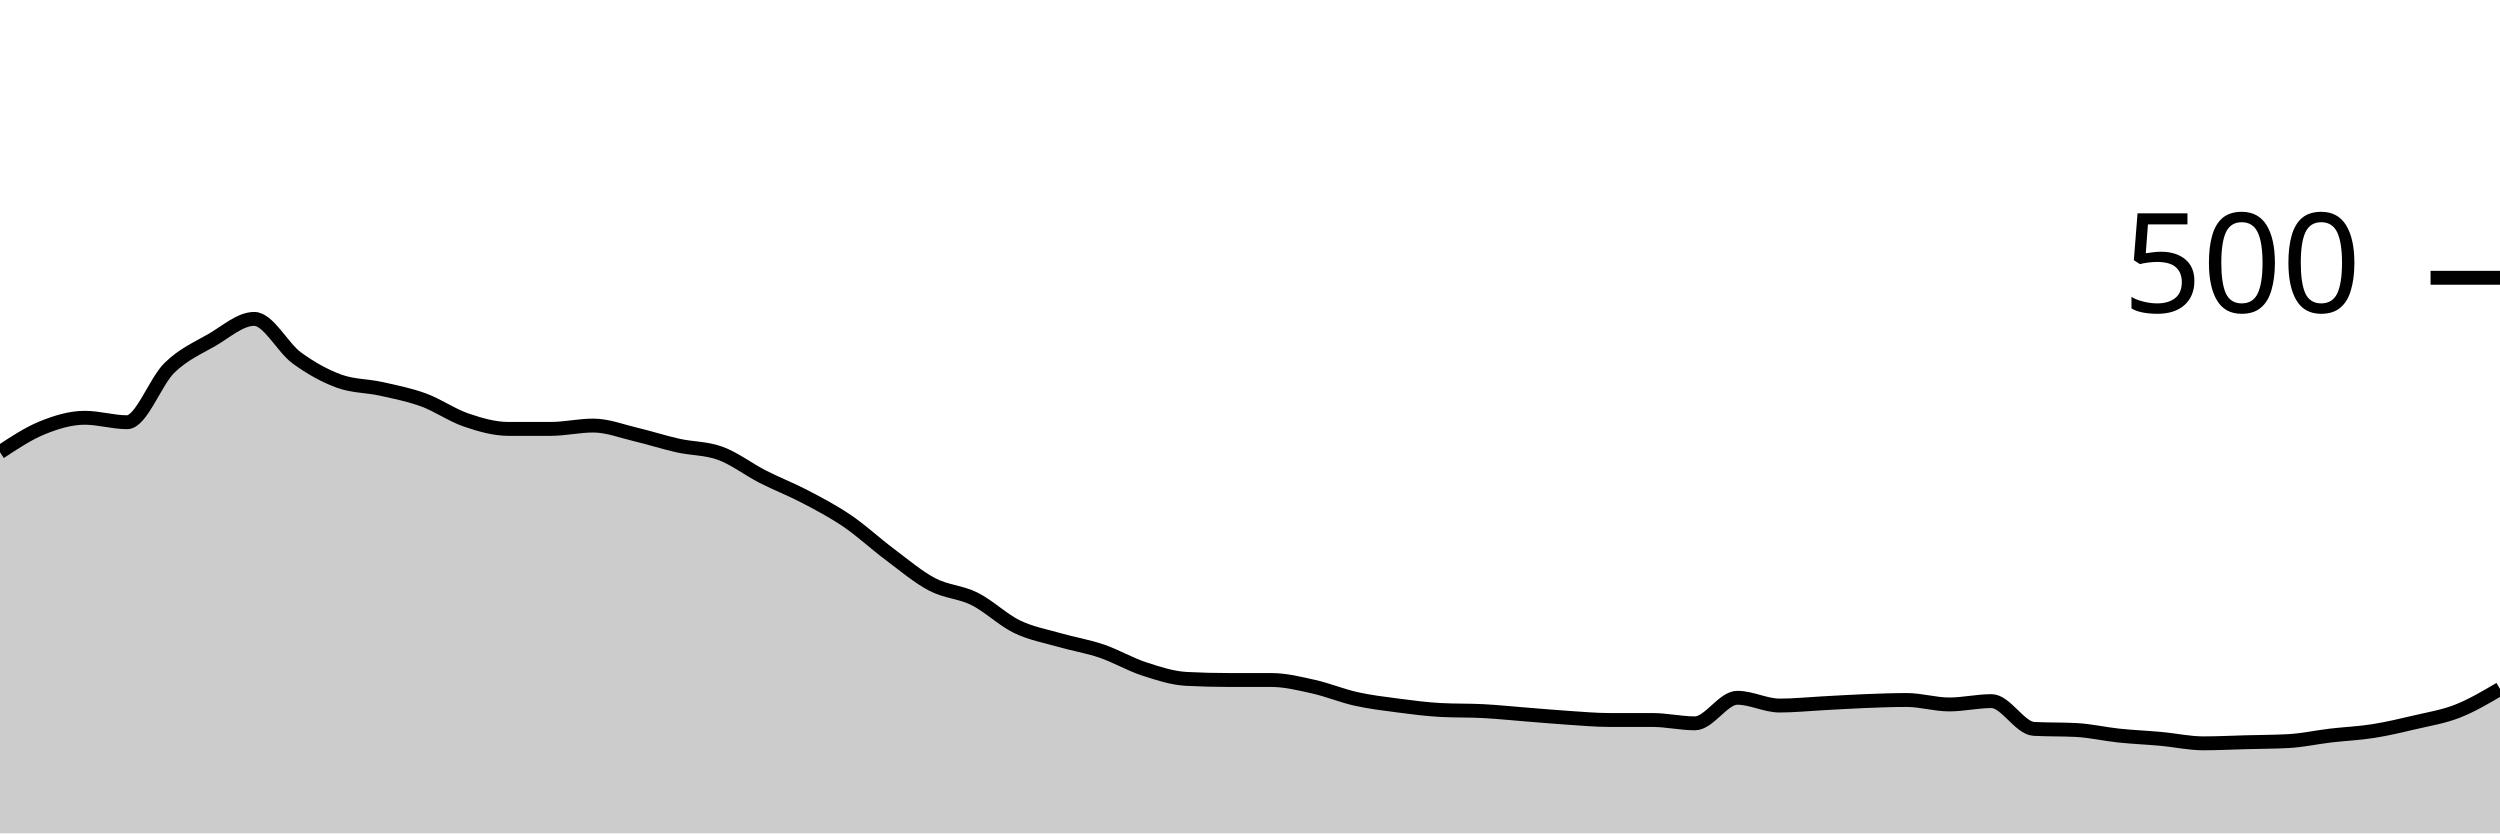
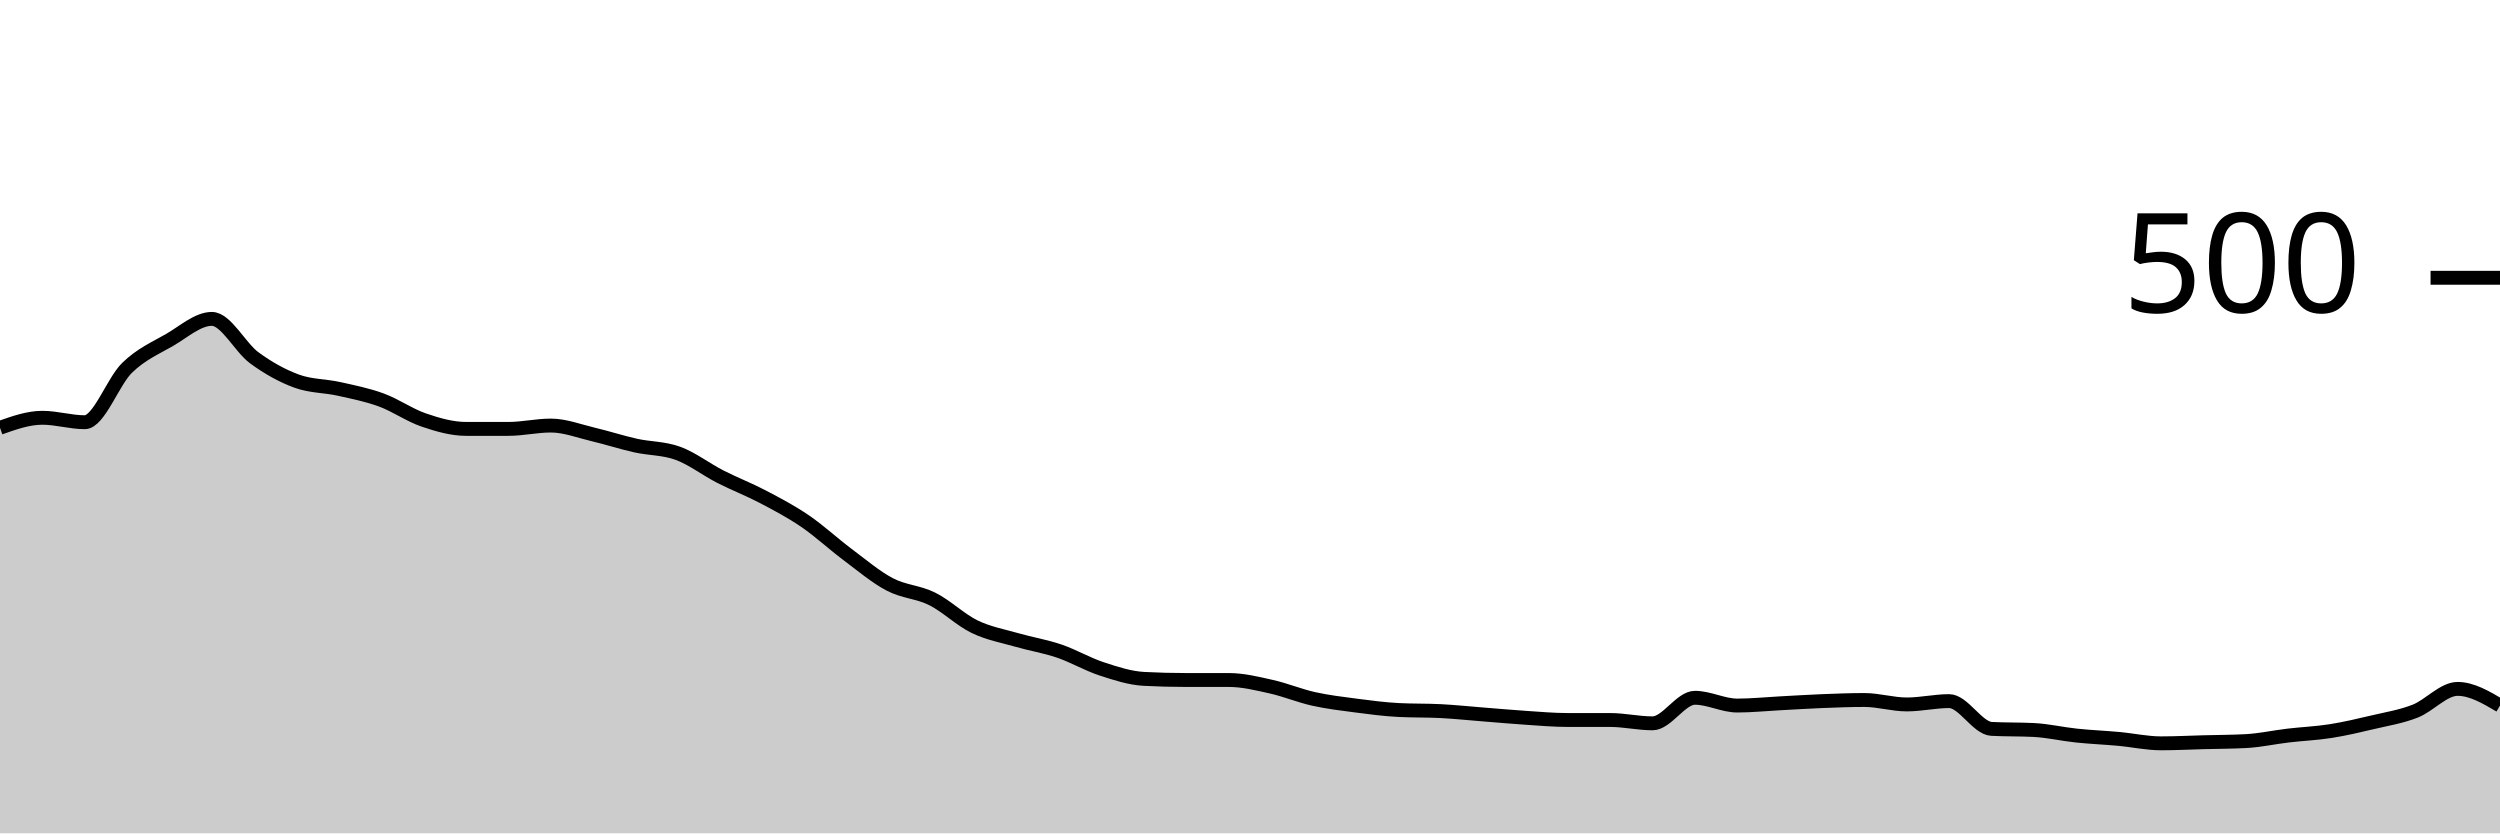
<svg xmlns="http://www.w3.org/2000/svg" viewBox="0 0 180 60">
  <g transform="translate(0,20)">
-     <path class="area" fill="rgba(0, 0, 0, 0.2)" d="M0,12.56C1.017,11.887,2.034,11.213,3.051,10.8C4.068,10.387,5.085,10.08,6.102,10.08C7.119,10.08,8.136,10.4,9.153,10.4C10.169,10.4,11.186,7.467,12.203,6.48C13.22,5.493,14.237,5.067,15.254,4.48C16.271,3.893,17.288,2.96,18.305,2.96C19.322,2.96,20.339,5.013,21.356,5.76C22.373,6.507,23.39,7.067,24.407,7.44C25.424,7.813,26.441,7.773,27.458,8C28.475,8.227,29.492,8.427,30.508,8.8C31.525,9.173,32.542,9.893,33.559,10.24C34.576,10.587,35.593,10.88,36.61,10.88C37.627,10.88,38.644,10.88,39.661,10.88C40.678,10.88,41.695,10.64,42.712,10.64C43.729,10.64,44.746,11.04,45.763,11.28C46.78,11.52,47.797,11.853,48.814,12.08C49.831,12.307,50.847,12.267,51.864,12.64C52.881,13.013,53.898,13.8,54.915,14.32C55.932,14.84,56.949,15.227,57.966,15.76C58.983,16.293,60,16.827,61.017,17.52C62.034,18.213,63.051,19.16,64.068,19.92C65.085,20.68,66.102,21.547,67.119,22.08C68.136,22.613,69.153,22.613,70.169,23.12C71.186,23.627,72.203,24.627,73.22,25.12C74.237,25.613,75.254,25.787,76.271,26.08C77.288,26.373,78.305,26.533,79.322,26.88C80.339,27.227,81.356,27.827,82.373,28.16C83.39,28.493,84.407,28.827,85.424,28.88C86.441,28.933,87.458,28.96,88.475,28.96C89.492,28.96,90.508,28.96,91.525,28.96C92.542,28.96,93.559,29.213,94.576,29.44C95.593,29.667,96.61,30.093,97.627,30.32C98.644,30.547,99.661,30.667,100.678,30.8C101.695,30.933,102.712,31.067,103.729,31.12C104.746,31.173,105.763,31.147,106.78,31.2C107.797,31.253,108.814,31.36,109.831,31.44C110.847,31.52,111.864,31.613,112.881,31.68C113.898,31.747,114.915,31.84,115.932,31.84C116.949,31.84,117.966,31.84,118.983,31.84C120,31.84,121.017,32.08,122.034,32.08C123.051,32.08,124.068,30.24,125.085,30.24C126.102,30.24,127.119,30.8,128.136,30.8C129.153,30.8,130.169,30.693,131.186,30.64C132.203,30.587,133.22,30.52,134.237,30.48C135.254,30.44,136.271,30.4,137.288,30.4C138.305,30.4,139.322,30.72,140.339,30.72C141.356,30.72,142.373,30.48,143.39,30.48C144.407,30.48,145.424,32.427,146.441,32.48C147.458,32.533,148.475,32.507,149.492,32.56C150.508,32.613,151.525,32.853,152.542,32.96C153.559,33.067,154.576,33.107,155.593,33.2C156.61,33.293,157.627,33.52,158.644,33.52C159.661,33.52,160.678,33.467,161.695,33.44C162.712,33.413,163.729,33.413,164.746,33.36C165.763,33.307,166.78,33.08,167.797,32.96C168.814,32.84,169.831,32.8,170.847,32.64C171.864,32.48,172.881,32.24,173.898,32C174.915,31.76,175.932,31.6,176.949,31.2C177.966,30.8,178.983,30.2,180,29.6L180,40C178.983,40,177.966,40,176.949,40C175.932,40,174.915,40,173.898,40C172.881,40,171.864,40,170.847,40C169.831,40,168.814,40,167.797,40C166.78,40,165.763,40,164.746,40C163.729,40,162.712,40,161.695,40C160.678,40,159.661,40,158.644,40C157.627,40,156.61,40,155.593,40C154.576,40,153.559,40,152.542,40C151.525,40,150.508,40,149.492,40C148.475,40,147.458,40,146.441,40C145.424,40,144.407,40,143.39,40C142.373,40,141.356,40,140.339,40C139.322,40,138.305,40,137.288,40C136.271,40,135.254,40,134.237,40C133.22,40,132.203,40,131.186,40C130.169,40,129.153,40,128.136,40C127.119,40,126.102,40,125.085,40C124.068,40,123.051,40,122.034,40C121.017,40,120,40,118.983,40C117.966,40,116.949,40,115.932,40C114.915,40,113.898,40,112.881,40C111.864,40,110.847,40,109.831,40C108.814,40,107.797,40,106.78,40C105.763,40,104.746,40,103.729,40C102.712,40,101.695,40,100.678,40C99.661,40,98.644,40,97.627,40C96.61,40,95.593,40,94.576,40C93.559,40,92.542,40,91.525,40C90.508,40,89.492,40,88.475,40C87.458,40,86.441,40,85.424,40C84.407,40,83.39,40,82.373,40C81.356,40,80.339,40,79.322,40C78.305,40,77.288,40,76.271,40C75.254,40,74.237,40,73.22,40C72.203,40,71.186,40,70.169,40C69.153,40,68.136,40,67.119,40C66.102,40,65.085,40,64.068,40C63.051,40,62.034,40,61.017,40C60,40,58.983,40,57.966,40C56.949,40,55.932,40,54.915,40C53.898,40,52.881,40,51.864,40C50.847,40,49.831,40,48.814,40C47.797,40,46.78,40,45.763,40C44.746,40,43.729,40,42.712,40C41.695,40,40.678,40,39.661,40C38.644,40,37.627,40,36.61,40C35.593,40,34.576,40,33.559,40C32.542,40,31.525,40,30.508,40C29.492,40,28.475,40,27.458,40C26.441,40,25.424,40,24.407,40C23.39,40,22.373,40,21.356,40C20.339,40,19.322,40,18.305,40C17.288,40,16.271,40,15.254,40C14.237,40,13.22,40,12.203,40C11.186,40,10.169,40,9.153,40C8.136,40,7.119,40,6.102,40C5.085,40,4.068,40,3.051,40C2.034,40,1.017,40,0,40Z" />
-     <path class="line" stroke="black" fill="none" d="M0,12.56C1.017,11.887,2.034,11.213,3.051,10.8C4.068,10.387,5.085,10.08,6.102,10.08C7.119,10.08,8.136,10.4,9.153,10.4C10.169,10.4,11.186,7.467,12.203,6.48C13.22,5.493,14.237,5.067,15.254,4.48C16.271,3.893,17.288,2.96,18.305,2.96C19.322,2.96,20.339,5.013,21.356,5.76C22.373,6.507,23.39,7.067,24.407,7.44C25.424,7.813,26.441,7.773,27.458,8C28.475,8.227,29.492,8.427,30.508,8.8C31.525,9.173,32.542,9.893,33.559,10.24C34.576,10.587,35.593,10.88,36.61,10.88C37.627,10.88,38.644,10.88,39.661,10.88C40.678,10.88,41.695,10.64,42.712,10.64C43.729,10.64,44.746,11.04,45.763,11.28C46.78,11.52,47.797,11.853,48.814,12.08C49.831,12.307,50.847,12.267,51.864,12.64C52.881,13.013,53.898,13.8,54.915,14.32C55.932,14.84,56.949,15.227,57.966,15.76C58.983,16.293,60,16.827,61.017,17.52C62.034,18.213,63.051,19.16,64.068,19.92C65.085,20.68,66.102,21.547,67.119,22.08C68.136,22.613,69.153,22.613,70.169,23.12C71.186,23.627,72.203,24.627,73.22,25.12C74.237,25.613,75.254,25.787,76.271,26.08C77.288,26.373,78.305,26.533,79.322,26.88C80.339,27.227,81.356,27.827,82.373,28.16C83.39,28.493,84.407,28.827,85.424,28.88C86.441,28.933,87.458,28.96,88.475,28.96C89.492,28.96,90.508,28.96,91.525,28.96C92.542,28.96,93.559,29.213,94.576,29.44C95.593,29.667,96.61,30.093,97.627,30.32C98.644,30.547,99.661,30.667,100.678,30.8C101.695,30.933,102.712,31.067,103.729,31.12C104.746,31.173,105.763,31.147,106.78,31.2C107.797,31.253,108.814,31.36,109.831,31.44C110.847,31.52,111.864,31.613,112.881,31.68C113.898,31.747,114.915,31.84,115.932,31.84C116.949,31.84,117.966,31.84,118.983,31.84C120,31.84,121.017,32.08,122.034,32.08C123.051,32.08,124.068,30.24,125.085,30.24C126.102,30.24,127.119,30.8,128.136,30.8C129.153,30.8,130.169,30.693,131.186,30.64C132.203,30.587,133.22,30.52,134.237,30.48C135.254,30.44,136.271,30.4,137.288,30.4C138.305,30.4,139.322,30.72,140.339,30.72C141.356,30.72,142.373,30.48,143.39,30.48C144.407,30.48,145.424,32.427,146.441,32.48C147.458,32.533,148.475,32.507,149.492,32.56C150.508,32.613,151.525,32.853,152.542,32.96C153.559,33.067,154.576,33.107,155.593,33.2C156.61,33.293,157.627,33.52,158.644,33.52C159.661,33.52,160.678,33.467,161.695,33.44C162.712,33.413,163.729,33.413,164.746,33.36C165.763,33.307,166.78,33.08,167.797,32.96C168.814,32.84,169.831,32.8,170.847,32.64C171.864,32.48,172.881,32.24,173.898,32C174.915,31.76,175.932,31.6,176.949,31.2C177.966,30.8,178.983,30.2,180,29.6" />
+     <path class="area" fill="rgba(0, 0, 0, 0.2)" d="M0,10.8C1.017,10.44,2.034,10.08,3.051,10.08C4.068,10.08,5.085,10.4,6.102,10.4C7.119,10.4,8.136,7.467,9.153,6.48C10.169,5.493,11.186,5.067,12.203,4.48C13.22,3.893,14.237,2.96,15.254,2.96C16.271,2.96,17.288,5.013,18.305,5.76C19.322,6.507,20.339,7.067,21.356,7.44C22.373,7.813,23.39,7.773,24.407,8C25.424,8.227,26.441,8.427,27.458,8.8C28.475,9.173,29.492,9.893,30.508,10.24C31.525,10.587,32.542,10.88,33.559,10.88C34.576,10.88,35.593,10.88,36.61,10.88C37.627,10.88,38.644,10.64,39.661,10.64C40.678,10.64,41.695,11.04,42.712,11.28C43.729,11.52,44.746,11.853,45.763,12.08C46.78,12.307,47.797,12.267,48.814,12.64C49.831,13.013,50.847,13.8,51.864,14.32C52.881,14.84,53.898,15.227,54.915,15.76C55.932,16.293,56.949,16.827,57.966,17.52C58.983,18.213,60,19.16,61.017,19.92C62.034,20.68,63.051,21.547,64.068,22.08C65.085,22.613,66.102,22.613,67.119,23.12C68.136,23.627,69.153,24.627,70.169,25.12C71.186,25.613,72.203,25.787,73.22,26.08C74.237,26.373,75.254,26.533,76.271,26.88C77.288,27.227,78.305,27.827,79.322,28.16C80.339,28.493,81.356,28.827,82.373,28.88C83.39,28.933,84.407,28.96,85.424,28.96C86.441,28.96,87.458,28.96,88.475,28.96C89.492,28.96,90.508,29.213,91.525,29.44C92.542,29.667,93.559,30.093,94.576,30.32C95.593,30.547,96.61,30.667,97.627,30.8C98.644,30.933,99.661,31.067,100.678,31.12C101.695,31.173,102.712,31.147,103.729,31.2C104.746,31.253,105.763,31.36,106.78,31.44C107.797,31.52,108.814,31.613,109.831,31.68C110.847,31.747,111.864,31.84,112.881,31.84C113.898,31.84,114.915,31.84,115.932,31.84C116.949,31.84,117.966,32.08,118.983,32.08C120,32.08,121.017,30.24,122.034,30.24C123.051,30.24,124.068,30.8,125.085,30.8C126.102,30.8,127.119,30.693,128.136,30.64C129.153,30.587,130.169,30.52,131.186,30.48C132.203,30.44,133.22,30.4,134.237,30.4C135.254,30.4,136.271,30.72,137.288,30.72C138.305,30.72,139.322,30.48,140.339,30.48C141.356,30.48,142.373,32.427,143.39,32.48C144.407,32.533,145.424,32.507,146.441,32.56C147.458,32.613,148.475,32.853,149.492,32.96C150.508,33.067,151.525,33.107,152.542,33.2C153.559,33.293,154.576,33.52,155.593,33.52C156.61,33.52,157.627,33.467,158.644,33.44C159.661,33.413,160.678,33.413,161.695,33.36C162.712,33.307,163.729,33.08,164.746,32.96C165.763,32.84,166.78,32.8,167.797,32.64C168.814,32.48,169.831,32.24,170.847,32C171.864,31.76,172.881,31.6,173.898,31.2C174.915,30.8,175.932,29.6,176.949,29.6C177.966,29.6,178.983,30.2,180,30.8L180,40C178.983,40,177.966,40,176.949,40C175.932,40,174.915,40,173.898,40C172.881,40,171.864,40,170.847,40C169.831,40,168.814,40,167.797,40C166.78,40,165.763,40,164.746,40C163.729,40,162.712,40,161.695,40C160.678,40,159.661,40,158.644,40C157.627,40,156.61,40,155.593,40C154.576,40,153.559,40,152.542,40C151.525,40,150.508,40,149.492,40C148.475,40,147.458,40,146.441,40C145.424,40,144.407,40,143.39,40C142.373,40,141.356,40,140.339,40C139.322,40,138.305,40,137.288,40C136.271,40,135.254,40,134.237,40C133.22,40,132.203,40,131.186,40C130.169,40,129.153,40,128.136,40C127.119,40,126.102,40,125.085,40C124.068,40,123.051,40,122.034,40C121.017,40,120,40,118.983,40C117.966,40,116.949,40,115.932,40C114.915,40,113.898,40,112.881,40C111.864,40,110.847,40,109.831,40C108.814,40,107.797,40,106.78,40C105.763,40,104.746,40,103.729,40C102.712,40,101.695,40,100.678,40C99.661,40,98.644,40,97.627,40C96.61,40,95.593,40,94.576,40C93.559,40,92.542,40,91.525,40C90.508,40,89.492,40,88.475,40C87.458,40,86.441,40,85.424,40C84.407,40,83.39,40,82.373,40C81.356,40,80.339,40,79.322,40C78.305,40,77.288,40,76.271,40C75.254,40,74.237,40,73.22,40C72.203,40,71.186,40,70.169,40C69.153,40,68.136,40,67.119,40C66.102,40,65.085,40,64.068,40C63.051,40,62.034,40,61.017,40C60,40,58.983,40,57.966,40C56.949,40,55.932,40,54.915,40C53.898,40,52.881,40,51.864,40C50.847,40,49.831,40,48.814,40C47.797,40,46.78,40,45.763,40C44.746,40,43.729,40,42.712,40C41.695,40,40.678,40,39.661,40C38.644,40,37.627,40,36.61,40C35.593,40,34.576,40,33.559,40C32.542,40,31.525,40,30.508,40C29.492,40,28.475,40,27.458,40C26.441,40,25.424,40,24.407,40C23.39,40,22.373,40,21.356,40C20.339,40,19.322,40,18.305,40C17.288,40,16.271,40,15.254,40C14.237,40,13.22,40,12.203,40C11.186,40,10.169,40,9.153,40C8.136,40,7.119,40,6.102,40C5.085,40,4.068,40,3.051,40C2.034,40,1.017,40,0,40Z" />
+     <path class="line" stroke="black" fill="none" d="M0,10.8C1.017,10.44,2.034,10.08,3.051,10.08C4.068,10.08,5.085,10.4,6.102,10.4C7.119,10.4,8.136,7.467,9.153,6.48C10.169,5.493,11.186,5.067,12.203,4.48C13.22,3.893,14.237,2.96,15.254,2.96C16.271,2.96,17.288,5.013,18.305,5.76C19.322,6.507,20.339,7.067,21.356,7.44C22.373,7.813,23.39,7.773,24.407,8C25.424,8.227,26.441,8.427,27.458,8.8C28.475,9.173,29.492,9.893,30.508,10.24C31.525,10.587,32.542,10.88,33.559,10.88C34.576,10.88,35.593,10.88,36.61,10.88C37.627,10.88,38.644,10.64,39.661,10.64C40.678,10.64,41.695,11.04,42.712,11.28C43.729,11.52,44.746,11.853,45.763,12.08C46.78,12.307,47.797,12.267,48.814,12.64C49.831,13.013,50.847,13.8,51.864,14.32C52.881,14.84,53.898,15.227,54.915,15.76C55.932,16.293,56.949,16.827,57.966,17.52C58.983,18.213,60,19.16,61.017,19.92C62.034,20.68,63.051,21.547,64.068,22.08C65.085,22.613,66.102,22.613,67.119,23.12C68.136,23.627,69.153,24.627,70.169,25.12C71.186,25.613,72.203,25.787,73.22,26.08C74.237,26.373,75.254,26.533,76.271,26.88C77.288,27.227,78.305,27.827,79.322,28.16C80.339,28.493,81.356,28.827,82.373,28.88C83.39,28.933,84.407,28.96,85.424,28.96C86.441,28.96,87.458,28.96,88.475,28.96C89.492,28.96,90.508,29.213,91.525,29.44C92.542,29.667,93.559,30.093,94.576,30.32C95.593,30.547,96.61,30.667,97.627,30.8C98.644,30.933,99.661,31.067,100.678,31.12C101.695,31.173,102.712,31.147,103.729,31.2C104.746,31.253,105.763,31.36,106.78,31.44C107.797,31.52,108.814,31.613,109.831,31.68C110.847,31.747,111.864,31.84,112.881,31.84C113.898,31.84,114.915,31.84,115.932,31.84C116.949,31.84,117.966,32.08,118.983,32.08C120,32.08,121.017,30.24,122.034,30.24C123.051,30.24,124.068,30.8,125.085,30.8C126.102,30.8,127.119,30.693,128.136,30.64C129.153,30.587,130.169,30.52,131.186,30.48C132.203,30.44,133.22,30.4,134.237,30.4C135.254,30.4,136.271,30.72,137.288,30.72C138.305,30.72,139.322,30.48,140.339,30.48C141.356,30.48,142.373,32.427,143.39,32.48C144.407,32.533,145.424,32.507,146.441,32.56C147.458,32.613,148.475,32.853,149.492,32.96C150.508,33.067,151.525,33.107,152.542,33.2C153.559,33.293,154.576,33.52,155.593,33.52C156.61,33.52,157.627,33.467,158.644,33.44C159.661,33.413,160.678,33.413,161.695,33.36C162.712,33.307,163.729,33.08,164.746,32.96C165.763,32.84,166.78,32.8,167.797,32.64C168.814,32.48,169.831,32.24,170.847,32C171.864,31.76,172.881,31.6,173.898,31.2C174.915,30.8,175.932,29.6,176.949,29.6C177.966,29.6,178.983,30.2,180,30.8" />
    <path class="axis-ceiling" stroke-width="1" stroke="black" fill="none" d="M175,0L180,0" />
    <text class="axis-ceiling-label" font-family="sans-serif" text-anchor="end" font-size="10px" x="170" y="2.5">500</text>
  </g>
</svg>
